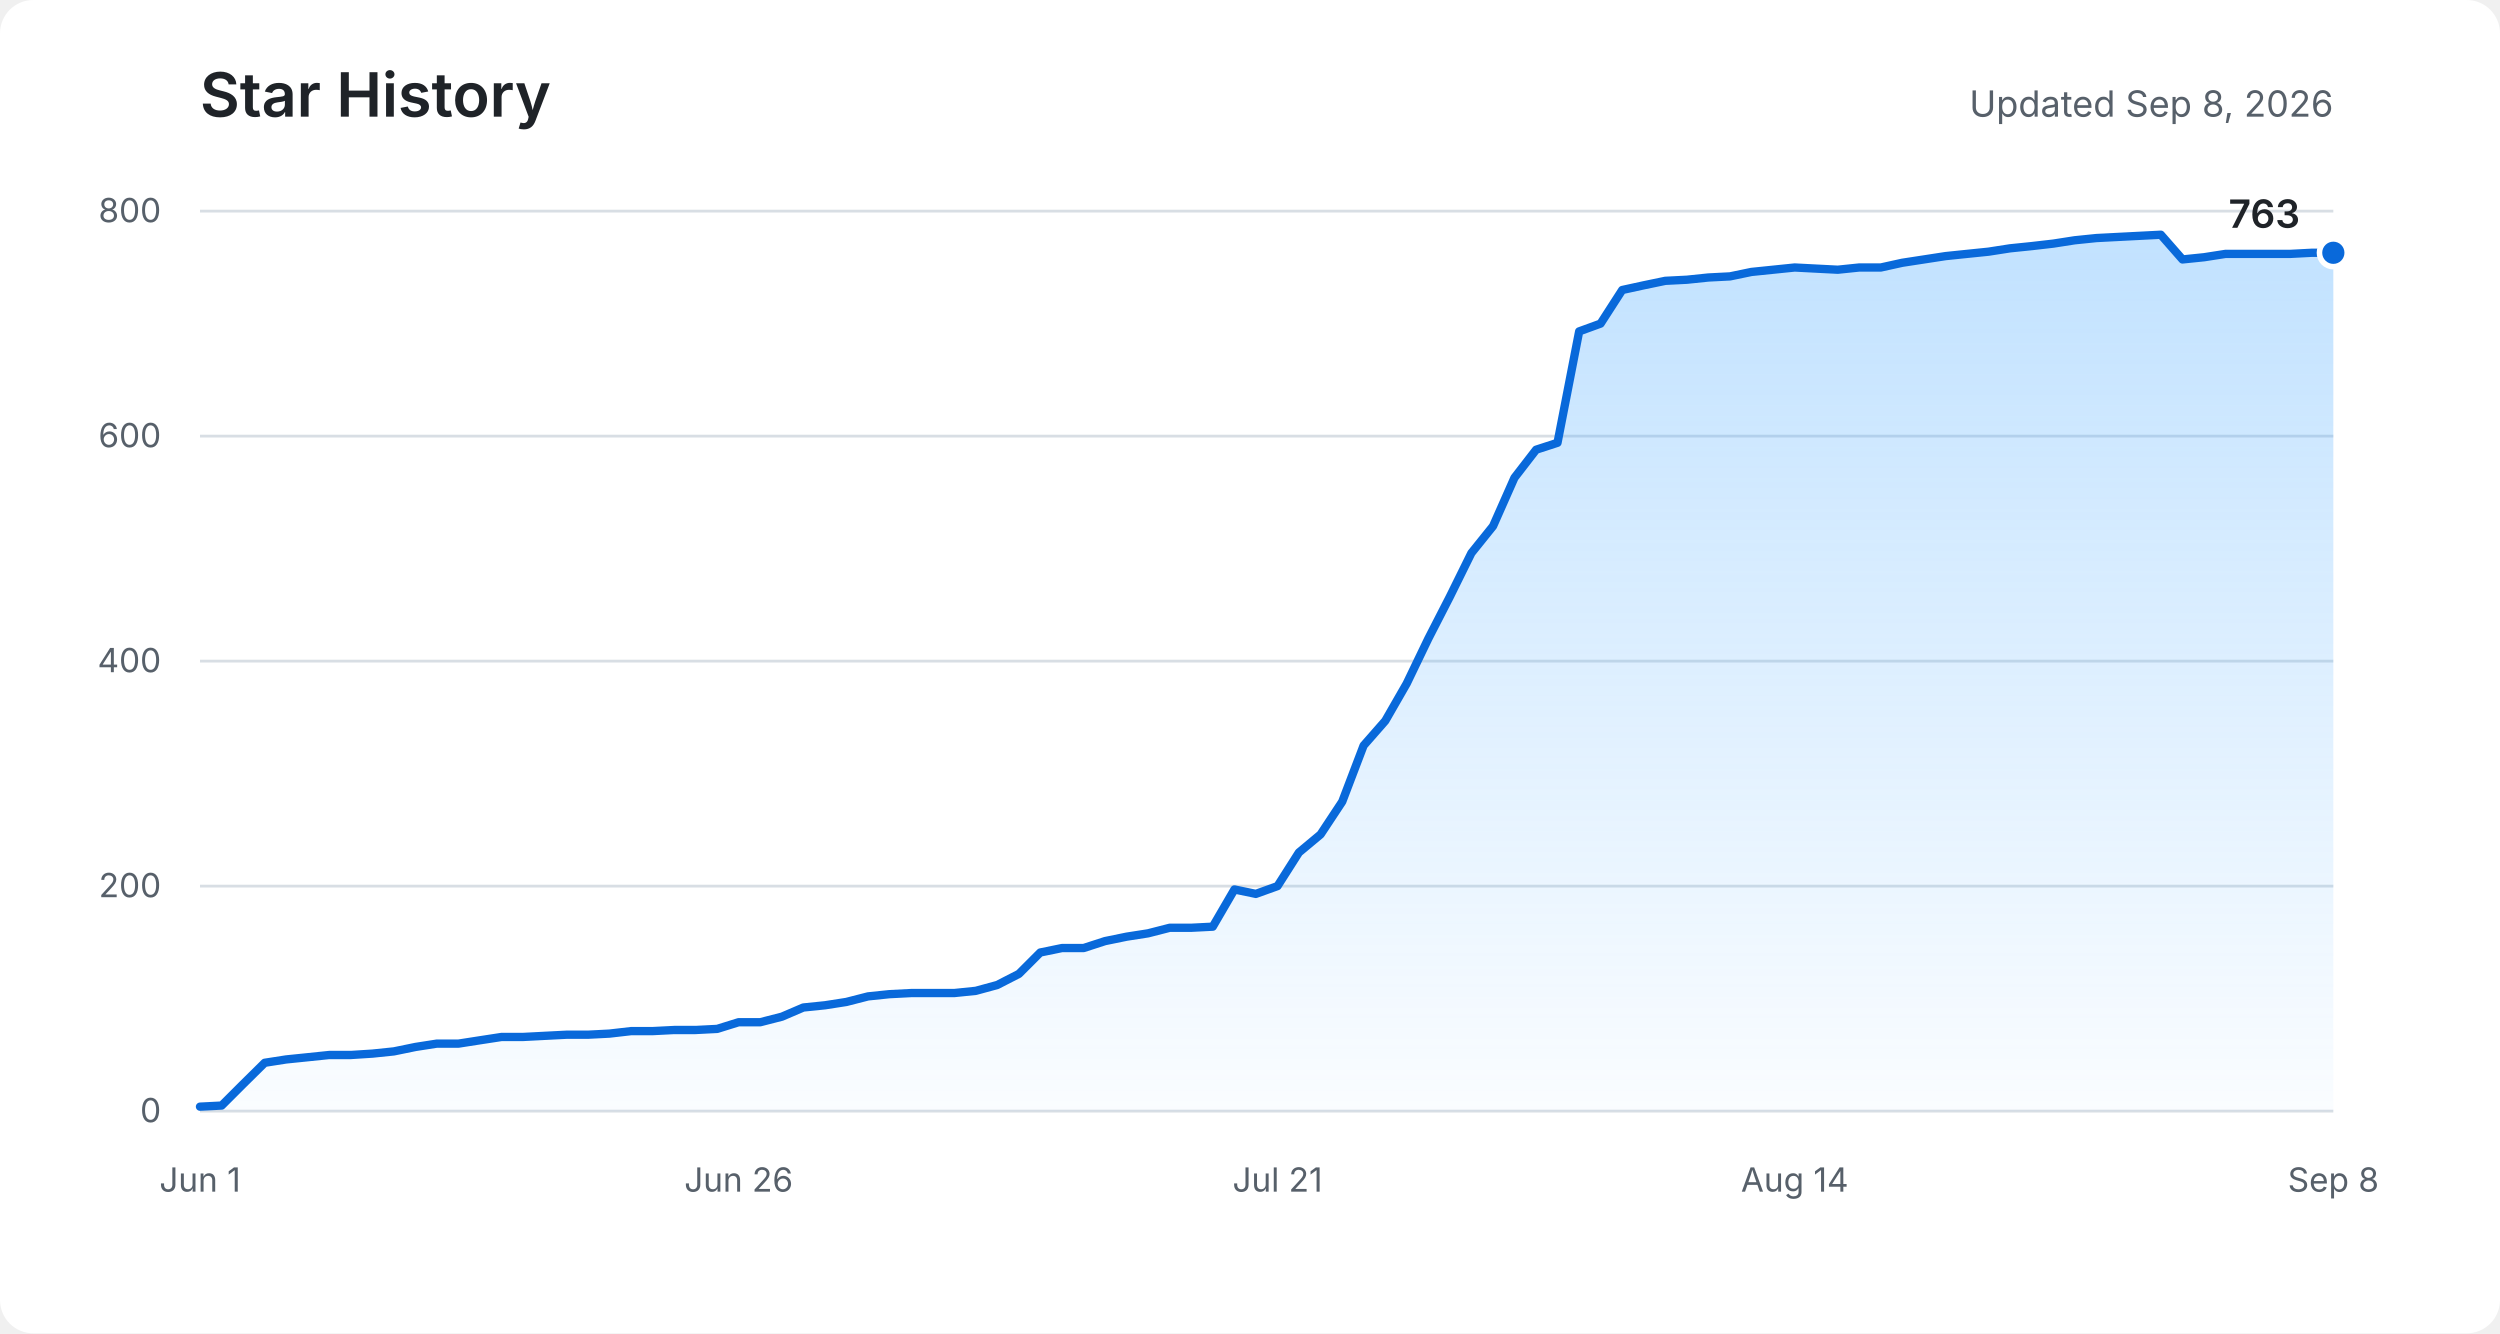
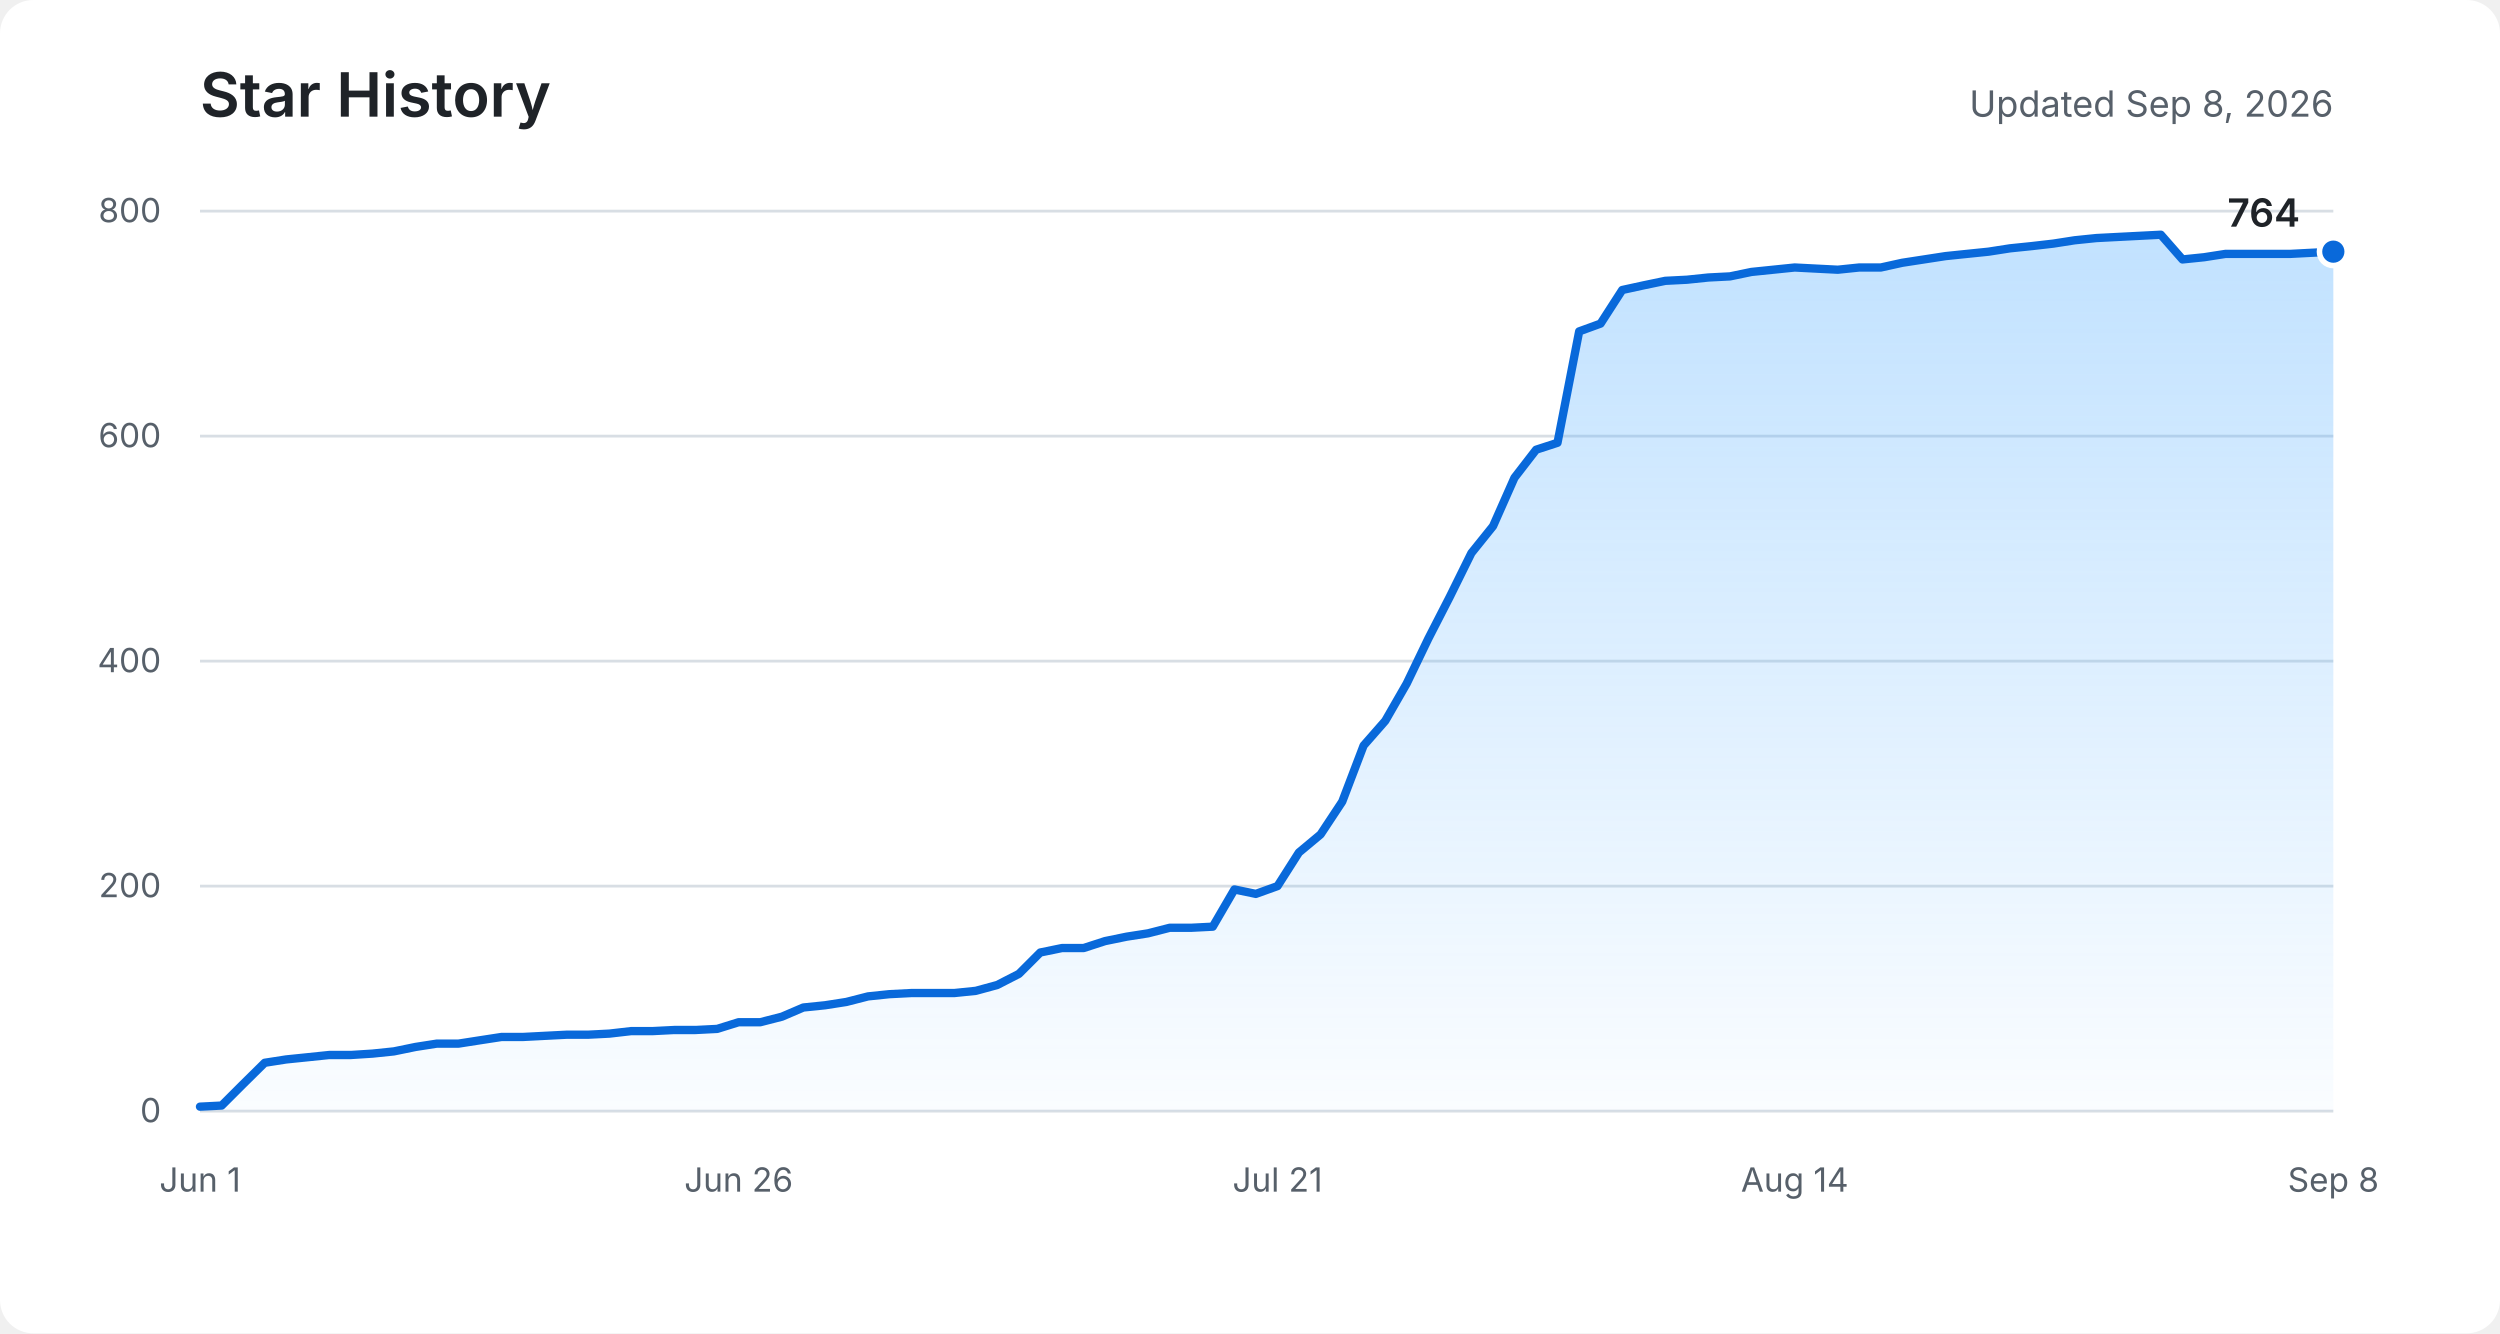
<svg xmlns="http://www.w3.org/2000/svg" role="img" aria-labelledby="title description" viewBox="0 0 900 480">
  <defs>
    <linearGradient id="area" x1="0" y1="0" x2="0" y2="1">
      <stop offset="0%" stop-color="#54aeff" stop-opacity="0.36" />
      <stop offset="100%" stop-color="#54aeff" stop-opacity="0.03" />
    </linearGradient>
  </defs>
  <rect fill="#ffffff" width="900" height="480" rx="12" />
  <text fill="#1f2328" x="72" y="42" font-family="-apple-system, BlinkMacSystemFont, Segoe UI, sans-serif" font-size="22" font-weight="600">Star History</text>
  <text fill="#57606a" x="840" y="42" text-anchor="end" font-family="-apple-system, BlinkMacSystemFont, Segoe UI, sans-serif" font-size="13">Updated Sep 8, 2026</text>
  <g fill="none" stroke="#d8dee4" stroke-width="1">
    <path d="M72 400H840" />
    <path d="M72 319H840" />
    <path d="M72 238H840" />
    <path d="M72 157H840" />
    <path d="M72 76H840" />
  </g>
  <g fill="#57606a" font-family="-apple-system, BlinkMacSystemFont, Segoe UI, sans-serif" font-size="12">
    <text x="58" y="404" text-anchor="end">0</text>
    <text x="58" y="323" text-anchor="end">200</text>
    <text x="58" y="242" text-anchor="end">400</text>
    <text x="58" y="161" text-anchor="end">600</text>
    <text x="58" y="80" text-anchor="end">800</text>
    <text x="72" y="429" text-anchor="middle">Jun 1</text>
    <text x="265.9" y="429" text-anchor="middle">Jun 26</text>
    <text x="459.9" y="429" text-anchor="middle">Jul 21</text>
    <text x="646.1" y="429" text-anchor="middle">Aug 14</text>
    <text x="840" y="429" text-anchor="middle">Sep 8</text>
  </g>
-   <path fill="url(#area)" d="M72,398.4 L79.8,398 L87.5,390.3 L95.3,382.6 L103,381.4 L110.8,380.6 L118.5,379.8 L126.3,379.8 L134.1,379.3 L141.8,378.5 L149.6,376.9 L157.3,375.7 L165.1,375.7 L172.8,374.5 L180.6,373.3 L188.4,373.3 L196.1,372.9 L203.9,372.5 L211.6,372.5 L219.4,372.1 L227.2,371.2 L234.9,371.2 L242.7,370.8 L250.4,370.8 L258.2,370.4 L265.9,368 L273.7,368 L281.5,366 L289.2,362.7 L297,361.9 L304.7,360.7 L312.5,358.7 L320.2,357.9 L328,357.5 L335.8,357.5 L343.5,357.5 L351.3,356.7 L359,354.6 L366.8,350.6 L374.5,342.9 L382.3,341.3 L390.1,341.3 L397.8,338.8 L405.6,337.2 L413.3,336 L421.1,334 L428.8,334 L436.6,333.6 L444.4,320.2 L452.1,321.8 L459.9,319 L467.6,306.9 L475.4,300.4 L483.2,288.6 L490.9,268.4 L498.7,259.5 L506.4,246.1 L514.2,229.9 L521.9,214.9 L529.7,199.1 L537.5,189.4 L545.2,172 L553,161.9 L560.7,159.4 L568.5,119.3 L576.2,116.5 L584,104.4 L591.8,102.7 L599.5,101.1 L607.3,100.7 L615,99.9 L622.8,99.5 L630.5,97.9 L638.3,97.1 L646.1,96.3 L653.8,96.7 L661.6,97.1 L669.3,96.3 L677.1,96.3 L684.8,94.6 L692.6,93.4 L700.4,92.2 L708.1,91.4 L715.9,90.6 L723.6,89.4 L731.4,88.6 L739.2,87.7 L746.9,86.5 L754.7,85.7 L762.4,85.3 L770.2,84.9 L777.9,84.5 L785.7,93.4 L793.5,92.6 L801.2,91.4 L809,91.4 L816.7,91.4 L824.5,91.4 L832.2,91 L840,91 L840,400 L72,400 Z" />
-   <polyline fill="none" stroke="#0969da" stroke-width="3" stroke-linecap="round" stroke-linejoin="round" points="72,398.4 79.8,398 87.5,390.3 95.3,382.6 103,381.4 110.8,380.6 118.5,379.8 126.3,379.8 134.1,379.3 141.8,378.5 149.6,376.9 157.3,375.7 165.1,375.7 172.8,374.5 180.6,373.3 188.4,373.3 196.1,372.9 203.9,372.5 211.6,372.5 219.4,372.1 227.2,371.2 234.9,371.2 242.7,370.8 250.4,370.8 258.2,370.4 265.9,368 273.7,368 281.5,366 289.2,362.7 297,361.9 304.7,360.7 312.5,358.7 320.2,357.9 328,357.5 335.8,357.5 343.5,357.5 351.3,356.7 359,354.6 366.8,350.6 374.5,342.9 382.3,341.3 390.1,341.3 397.8,338.8 405.6,337.2 413.3,336 421.1,334 428.8,334 436.6,333.6 444.4,320.2 452.1,321.8 459.9,319 467.6,306.9 475.4,300.4 483.2,288.6 490.9,268.4 498.7,259.5 506.4,246.1 514.2,229.9 521.9,214.9 529.7,199.1 537.5,189.4 545.2,172 553,161.9 560.7,159.4 568.5,119.3 576.2,116.5 584,104.4 591.8,102.7 599.5,101.1 607.3,100.7 615,99.9 622.8,99.5 630.5,97.9 638.3,97.1 646.1,96.3 653.8,96.7 661.6,97.1 669.3,96.3 677.1,96.3 684.8,94.6 692.6,93.4 700.4,92.2 708.1,91.4 715.9,90.6 723.6,89.4 731.4,88.6 739.2,87.7 746.9,86.5 754.7,85.7 762.4,85.3 770.2,84.9 777.9,84.5 785.7,93.4 793.5,92.6 801.2,91.4 809,91.4 816.7,91.4 824.5,91.4 832.2,91 840,91" />
-   <circle fill="#0969da" stroke="#ffffff" cx="840" cy="91" r="5" stroke-width="2" />
-   <text fill="#1f2328" x="828" y="82" text-anchor="end" font-family="-apple-system, BlinkMacSystemFont, Segoe UI, sans-serif" font-size="14" font-weight="600">763</text>
+   <path fill="url(#area)" d="M72,398.4 L79.8,398 L87.5,390.3 L95.3,382.6 L103,381.4 L110.8,380.6 L118.5,379.8 L126.3,379.8 L134.1,379.3 L141.8,378.5 L149.6,376.9 L157.3,375.7 L165.1,375.7 L172.8,374.5 L180.6,373.3 L188.4,373.3 L196.1,372.9 L203.9,372.5 L211.6,372.5 L219.4,372.1 L227.2,371.2 L234.9,371.2 L242.7,370.8 L250.4,370.8 L258.2,370.4 L265.9,368 L273.7,368 L281.5,366 L289.2,362.7 L297,361.9 L304.7,360.7 L312.5,358.7 L320.2,357.9 L328,357.5 L335.8,357.5 L343.5,357.5 L351.3,356.7 L359,354.6 L366.8,350.6 L374.5,342.9 L382.3,341.3 L390.1,341.3 L397.8,338.8 L405.6,337.2 L413.3,336 L421.1,334 L428.8,334 L436.6,333.6 L444.4,320.2 L452.1,321.8 L459.9,319 L467.6,306.9 L475.4,300.4 L483.2,288.6 L490.9,268.4 L498.7,259.5 L506.4,246.1 L514.2,229.9 L521.9,214.9 L529.7,199.1 L537.5,189.4 L545.2,172 L553,161.9 L560.7,159.4 L568.5,119.3 L576.2,116.5 L584,104.4 L591.8,102.7 L599.5,101.1 L607.3,100.7 L615,99.9 L622.8,99.5 L630.5,97.9 L638.3,97.1 L646.1,96.3 L653.8,96.7 L661.6,97.1 L669.3,96.3 L677.1,96.3 L684.8,94.6 L692.6,93.4 L700.4,92.2 L708.1,91.4 L715.9,90.6 L723.6,89.4 L731.4,88.6 L739.2,87.7 L746.9,86.5 L754.7,85.7 L762.4,85.3 L770.2,84.9 L777.9,84.5 L785.7,93.4 L793.5,92.6 L801.2,91.4 L809,91.4 L816.7,91.4 L824.5,91.4 L832.2,91 L840,90.6 L840,400 L72,400 Z" />
+   <polyline fill="none" stroke="#0969da" stroke-width="3" stroke-linecap="round" stroke-linejoin="round" points="72,398.4 79.8,398 87.5,390.3 95.3,382.6 103,381.4 110.8,380.6 118.5,379.8 126.3,379.8 134.1,379.3 141.8,378.5 149.6,376.9 157.3,375.7 165.1,375.7 172.8,374.5 180.6,373.3 188.4,373.3 196.1,372.9 203.9,372.5 211.6,372.5 219.4,372.1 227.2,371.2 234.9,371.2 242.7,370.8 250.4,370.8 258.2,370.4 265.9,368 273.7,368 281.5,366 289.2,362.7 297,361.9 304.7,360.7 312.5,358.7 320.2,357.9 328,357.5 335.8,357.5 343.5,357.5 351.3,356.7 359,354.6 366.8,350.6 374.5,342.9 382.3,341.3 390.1,341.3 397.8,338.8 405.6,337.2 413.3,336 421.1,334 428.8,334 436.6,333.6 444.4,320.2 452.1,321.8 459.9,319 467.6,306.9 475.4,300.4 483.2,288.6 490.9,268.4 498.7,259.5 506.4,246.1 514.2,229.9 521.9,214.9 529.7,199.1 537.5,189.4 545.2,172 553,161.9 560.7,159.4 568.5,119.3 576.2,116.5 584,104.4 591.8,102.7 599.5,101.1 607.3,100.7 615,99.9 622.8,99.5 630.5,97.9 638.3,97.1 646.1,96.3 653.8,96.7 661.6,97.1 669.3,96.3 677.1,96.3 684.8,94.6 692.6,93.4 700.4,92.2 708.1,91.4 715.9,90.6 723.6,89.4 731.4,88.6 739.2,87.7 746.9,86.5 754.7,85.7 762.4,85.3 770.2,84.9 777.9,84.5 785.7,93.4 793.5,92.6 801.2,91.4 809,91.4 816.7,91.4 824.5,91.4 832.2,91 840,90.6" />
+   <circle fill="#0969da" stroke="#ffffff" cx="840" cy="90.6" r="5" stroke-width="2" />
+   <text fill="#1f2328" x="828" y="81.6" text-anchor="end" font-family="-apple-system, BlinkMacSystemFont, Segoe UI, sans-serif" font-size="14" font-weight="600">764</text>
</svg>
